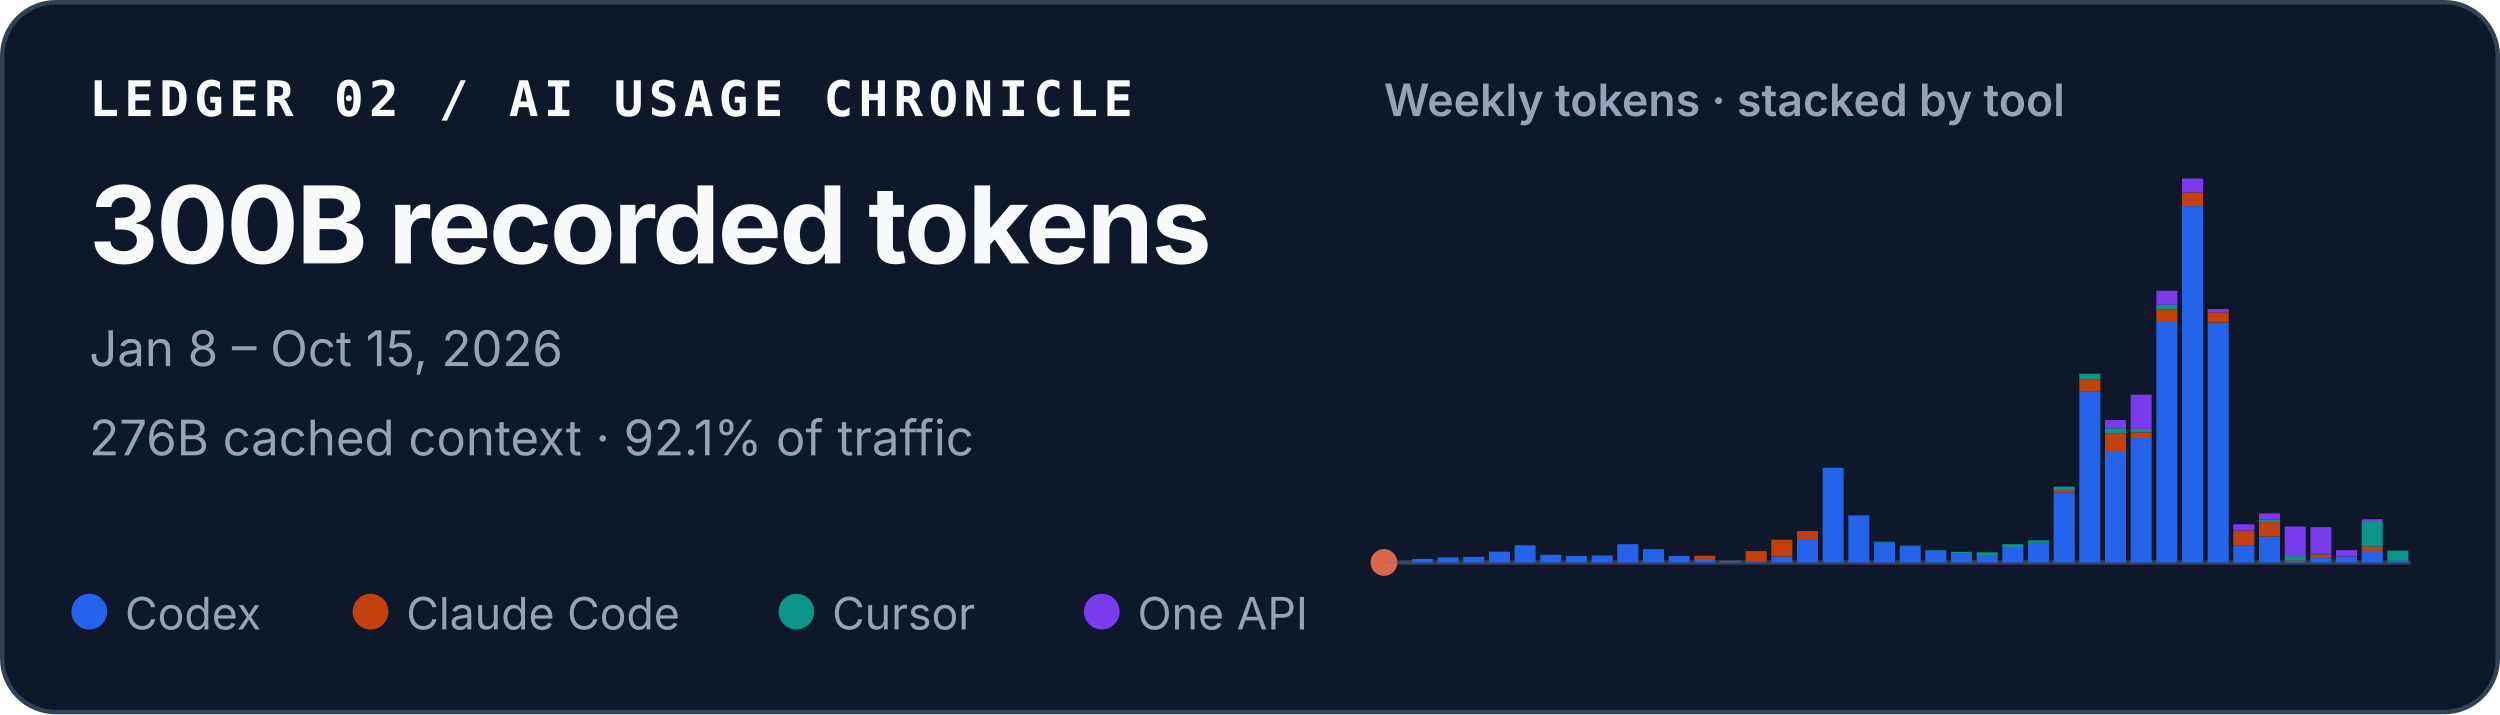
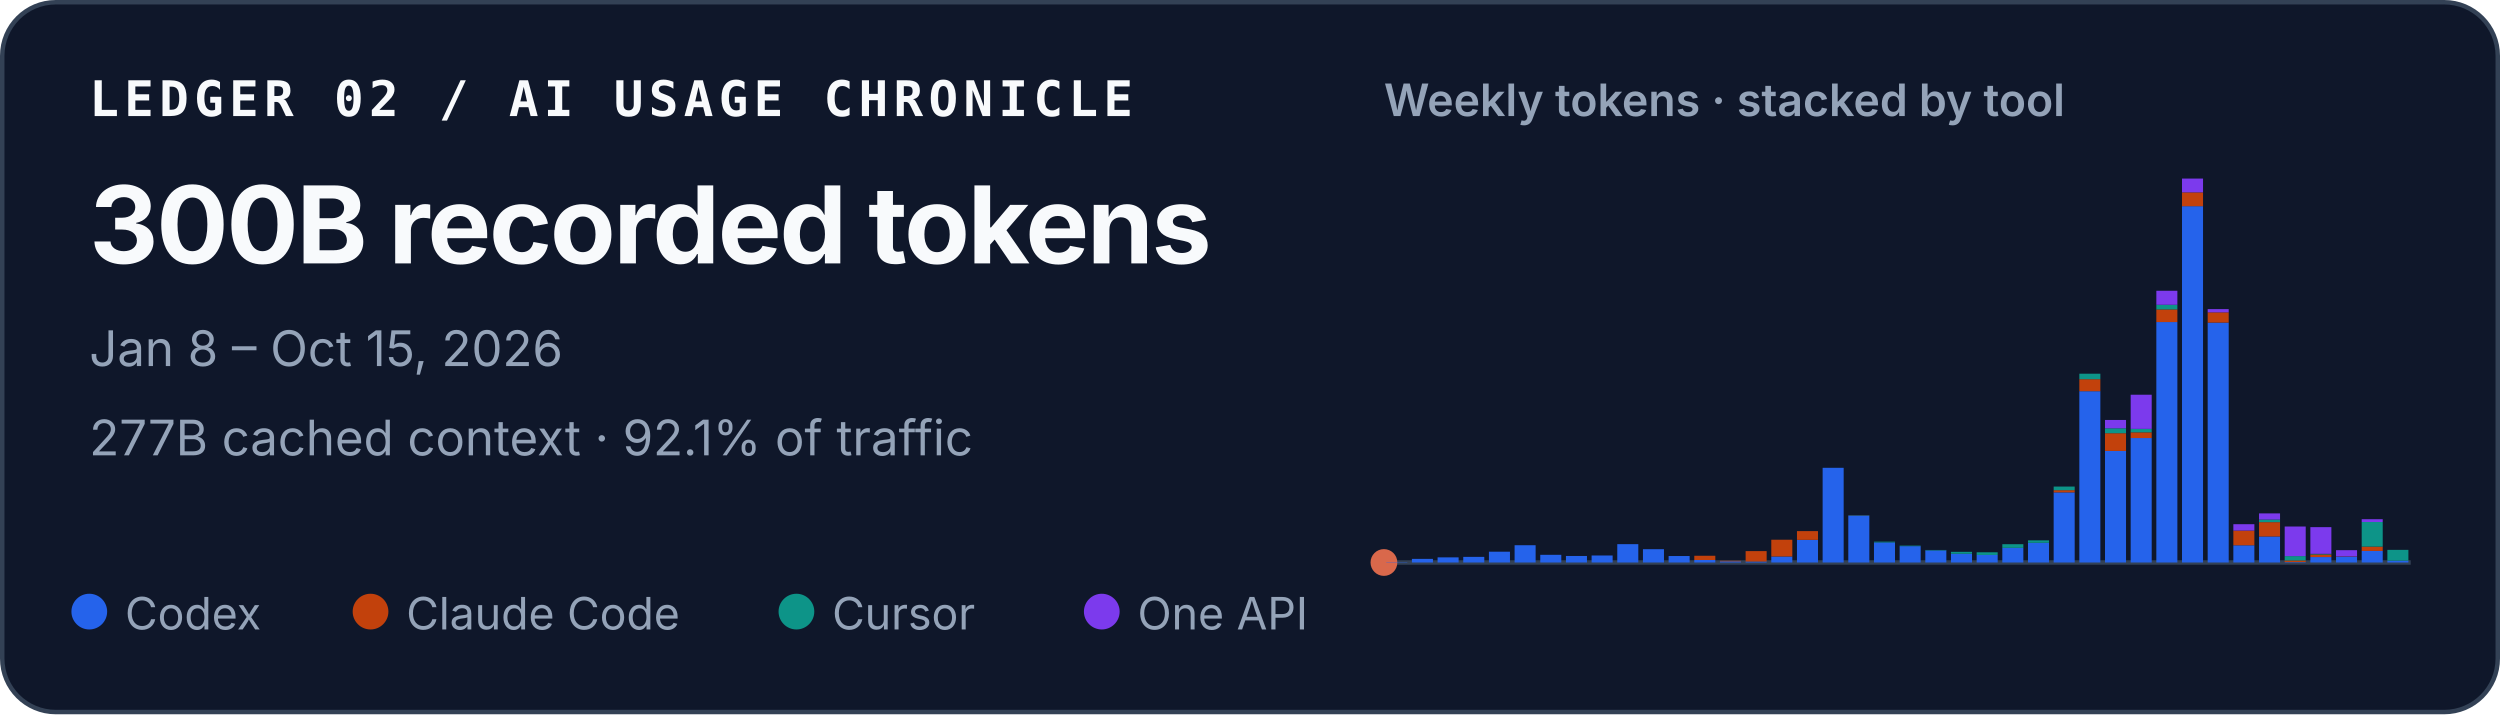
<svg xmlns="http://www.w3.org/2000/svg" width="560" height="160" viewBox="0 0 560 160" role="img" aria-labelledby="title desc">
  <style>
    text { font-family: ui-sans-serif, -apple-system, BlinkMacSystemFont, "Segoe UI", sans-serif; fill: #f8fafc; }
    .identity { font-family: ui-monospace, SFMono-Regular, Menlo, Consolas, monospace; font-size: 11px; font-weight: 700; letter-spacing: .11em; }
    .total { font-size: 24px; font-weight: 720; letter-spacing: -.02em; }
    .meta { font-size: 11px; fill: #94a3b8; }
    .chart-title { font-size: 10px; font-weight: 600; fill: #94a3b8; }
    .legend { font-size: 10px; fill: #94a3b8; }
  </style>
  <rect x=".5" y=".5" width="559" height="159" rx="12" fill="#0f172a" stroke="#334155" />
  <text x="20" y="26" class="identity">LEDGER 02 / AI USAGE CHRONICLE</text>
  <text x="20" y="59" class="total">300B recorded tokens</text>
  <text x="20" y="82" class="meta">Jan 8 – Oct 15, 2026</text>
-   <text x="20" y="102" class="meta">276B cached context · 92.1% of traffic</text>
+   <text x="20" y="102" class="meta">277B cached context · 92.1% of traffic</text>
  <text x="310" y="26" class="chart-title">Weekly tokens · stacked by tool</text>
  <line x1="310" y1="126" x2="540" y2="126" stroke="#334155" />
  <circle cx="310" cy="126" r="3" fill="#D9684B" aria-hidden="true" />
  <g aria-label="Weekly token volume, stacked by tool">
    <rect x="310.52" y="125.93" width="4.71" height="0.07" fill="#2563eb" />
    <rect x="316.27" y="125.19" width="4.71" height="0.81" fill="#2563eb" />
    <rect x="322.02" y="124.85" width="4.71" height="1.15" fill="#2563eb" />
    <rect x="327.77" y="124.74" width="4.71" height="1.26" fill="#2563eb" />
    <rect x="333.52" y="123.58" width="4.71" height="2.42" fill="#2563eb" />
    <rect x="339.27" y="122.13" width="4.71" height="3.87" fill="#2563eb" />
    <rect x="345.02" y="124.28" width="4.71" height="1.72" fill="#2563eb" />
    <rect x="350.77" y="124.54" width="4.71" height="1.46" fill="#2563eb" />
    <rect x="356.52" y="124.43" width="4.71" height="1.57" fill="#2563eb" />
    <rect x="362.27" y="121.89" width="4.71" height="4.11" fill="#2563eb" />
    <rect x="368.02" y="123.02" width="4.71" height="2.98" fill="#2563eb" />
    <rect x="373.77" y="124.55" width="4.71" height="1.45" fill="#2563eb" />
    <rect x="379.52" y="125.44" width="4.71" height="0.56" fill="#2563eb" />
    <rect x="379.52" y="124.49" width="4.71" height="0.95" fill="#c2410c" />
    <rect x="385.27" y="125.74" width="4.71" height="0.26" fill="#2563eb" />
    <rect x="385.27" y="125.61" width="4.71" height="0.13" fill="#c2410c" />
    <rect x="391.02" y="125.78" width="4.71" height="0.22" fill="#2563eb" />
    <rect x="391.02" y="123.45" width="4.71" height="2.33" fill="#c2410c" />
    <rect x="396.77" y="124.66" width="4.71" height="1.34" fill="#2563eb" />
    <rect x="396.77" y="120.90" width="4.71" height="3.75" fill="#c2410c" />
    <rect x="402.52" y="120.93" width="4.71" height="5.07" fill="#2563eb" />
    <rect x="402.52" y="118.97" width="4.71" height="1.96" fill="#c2410c" />
    <rect x="408.27" y="104.79" width="4.71" height="21.21" fill="#2563eb" />
    <rect x="414.02" y="115.49" width="4.71" height="10.51" fill="#2563eb" />
    <rect x="414.02" y="115.47" width="4.71" height="0.03" fill="#c2410c" />
    <rect x="414.02" y="115.41" width="4.71" height="0.05" fill="#0d9488" />
    <rect x="419.77" y="121.50" width="4.71" height="4.50" fill="#2563eb" />
    <rect x="419.77" y="121.33" width="4.71" height="0.17" fill="#0d9488" />
    <rect x="425.52" y="122.34" width="4.71" height="3.66" fill="#2563eb" />
    <rect x="425.52" y="122.22" width="4.71" height="0.12" fill="#0d9488" />
    <rect x="431.27" y="123.29" width="4.71" height="2.71" fill="#2563eb" />
    <rect x="431.27" y="123.19" width="4.71" height="0.10" fill="#0d9488" />
    <rect x="437.02" y="124.05" width="4.71" height="1.95" fill="#2563eb" />
    <rect x="437.02" y="123.61" width="4.71" height="0.44" fill="#0d9488" />
    <rect x="442.77" y="124.31" width="4.71" height="1.69" fill="#2563eb" />
    <rect x="442.77" y="124.31" width="4.71" height="0.00" fill="#c2410c" />
    <rect x="442.77" y="123.71" width="4.71" height="0.60" fill="#0d9488" />
    <rect x="448.52" y="122.72" width="4.71" height="3.28" fill="#2563eb" />
    <rect x="448.52" y="121.90" width="4.71" height="0.82" fill="#0d9488" />
    <rect x="454.27" y="121.59" width="4.71" height="4.41" fill="#2563eb" />
    <rect x="454.27" y="121.04" width="4.71" height="0.55" fill="#0d9488" />
    <rect x="460.02" y="110.29" width="4.71" height="15.71" fill="#2563eb" />
    <rect x="460.02" y="109.80" width="4.71" height="0.49" fill="#c2410c" />
    <rect x="460.02" y="108.99" width="4.71" height="0.81" fill="#0d9488" />
    <rect x="460.02" y="108.99" width="4.71" height="0.00" fill="#7c3aed" />
    <rect x="465.77" y="87.63" width="4.71" height="38.37" fill="#2563eb" />
    <rect x="465.77" y="84.94" width="4.71" height="2.69" fill="#c2410c" />
    <rect x="465.77" y="83.71" width="4.71" height="1.23" fill="#0d9488" />
    <rect x="471.52" y="101.02" width="4.71" height="24.98" fill="#2563eb" />
    <rect x="471.52" y="97.04" width="4.71" height="3.97" fill="#c2410c" />
    <rect x="471.52" y="95.94" width="4.71" height="1.10" fill="#0d9488" />
    <rect x="471.52" y="94.07" width="4.71" height="1.87" fill="#7c3aed" />
    <rect x="477.27" y="98.12" width="4.71" height="27.88" fill="#2563eb" />
    <rect x="477.27" y="96.84" width="4.71" height="1.28" fill="#c2410c" />
    <rect x="477.27" y="96.07" width="4.71" height="0.77" fill="#0d9488" />
    <rect x="477.27" y="88.42" width="4.71" height="7.65" fill="#7c3aed" />
    <rect x="483.02" y="72.14" width="4.71" height="53.86" fill="#2563eb" />
    <rect x="483.02" y="69.30" width="4.71" height="2.84" fill="#c2410c" />
    <rect x="483.02" y="68.27" width="4.71" height="1.04" fill="#0d9488" />
    <rect x="483.02" y="65.13" width="4.71" height="3.14" fill="#7c3aed" />
    <rect x="488.77" y="46.18" width="4.71" height="79.82" fill="#2563eb" />
    <rect x="488.77" y="43.09" width="4.71" height="3.10" fill="#c2410c" />
    <rect x="488.77" y="40.00" width="4.71" height="3.09" fill="#7c3aed" />
    <rect x="494.52" y="72.26" width="4.71" height="53.74" fill="#2563eb" />
    <rect x="494.52" y="69.96" width="4.71" height="2.30" fill="#c2410c" />
    <rect x="494.52" y="69.24" width="4.71" height="0.73" fill="#7c3aed" />
    <rect x="500.27" y="122.15" width="4.71" height="3.85" fill="#2563eb" />
    <rect x="500.27" y="118.85" width="4.71" height="3.29" fill="#c2410c" />
    <rect x="500.27" y="117.42" width="4.71" height="1.43" fill="#7c3aed" />
    <rect x="506.02" y="120.17" width="4.71" height="5.83" fill="#2563eb" />
    <rect x="506.02" y="116.96" width="4.71" height="3.21" fill="#c2410c" />
    <rect x="506.02" y="116.37" width="4.71" height="0.59" fill="#0d9488" />
    <rect x="506.02" y="115.00" width="4.71" height="1.38" fill="#7c3aed" />
    <rect x="511.77" y="125.90" width="4.71" height="0.10" fill="#2563eb" />
    <rect x="511.77" y="125.54" width="4.71" height="0.36" fill="#c2410c" />
    <rect x="511.77" y="124.57" width="4.71" height="0.97" fill="#0d9488" />
    <rect x="511.77" y="117.94" width="4.71" height="6.63" fill="#7c3aed" />
    <rect x="517.52" y="124.78" width="4.71" height="1.22" fill="#2563eb" />
    <rect x="517.52" y="124.20" width="4.71" height="0.58" fill="#c2410c" />
    <rect x="517.52" y="124.06" width="4.71" height="0.14" fill="#0d9488" />
    <rect x="517.52" y="118.08" width="4.71" height="5.98" fill="#7c3aed" />
    <rect x="523.27" y="124.70" width="4.71" height="1.30" fill="#2563eb" />
    <rect x="523.27" y="124.64" width="4.71" height="0.06" fill="#c2410c" />
    <rect x="523.27" y="123.24" width="4.71" height="1.40" fill="#7c3aed" />
    <rect x="529.02" y="123.41" width="4.71" height="2.59" fill="#2563eb" />
    <rect x="529.02" y="122.44" width="4.71" height="0.97" fill="#c2410c" />
    <rect x="529.02" y="116.93" width="4.71" height="5.51" fill="#0d9488" />
    <rect x="529.02" y="116.30" width="4.71" height="0.63" fill="#7c3aed" />
    <rect x="534.77" y="125.58" width="4.71" height="0.42" fill="#2563eb" />
-     <rect x="534.77" y="123.34" width="4.71" height="2.25" fill="#0d9488" />
+     <rect x="534.77" y="123.17" width="4.71" height="2.41" fill="#0d9488" />
  </g>
  <circle cx="20" cy="137" r="4" fill="#2563eb" />
  <text x="28" y="141" class="legend">Codex</text>
  <circle cx="83" cy="137" r="4" fill="#c2410c" />
  <text x="91" y="141" class="legend">Claude Code</text>
  <circle cx="178.4" cy="137" r="4" fill="#0d9488" />
  <text x="186.4" y="141" class="legend">Cursor</text>
  <circle cx="246.8" cy="137" r="4" fill="#7c3aed" />
  <text x="254.8" y="141" class="legend">One API</text>
</svg>
